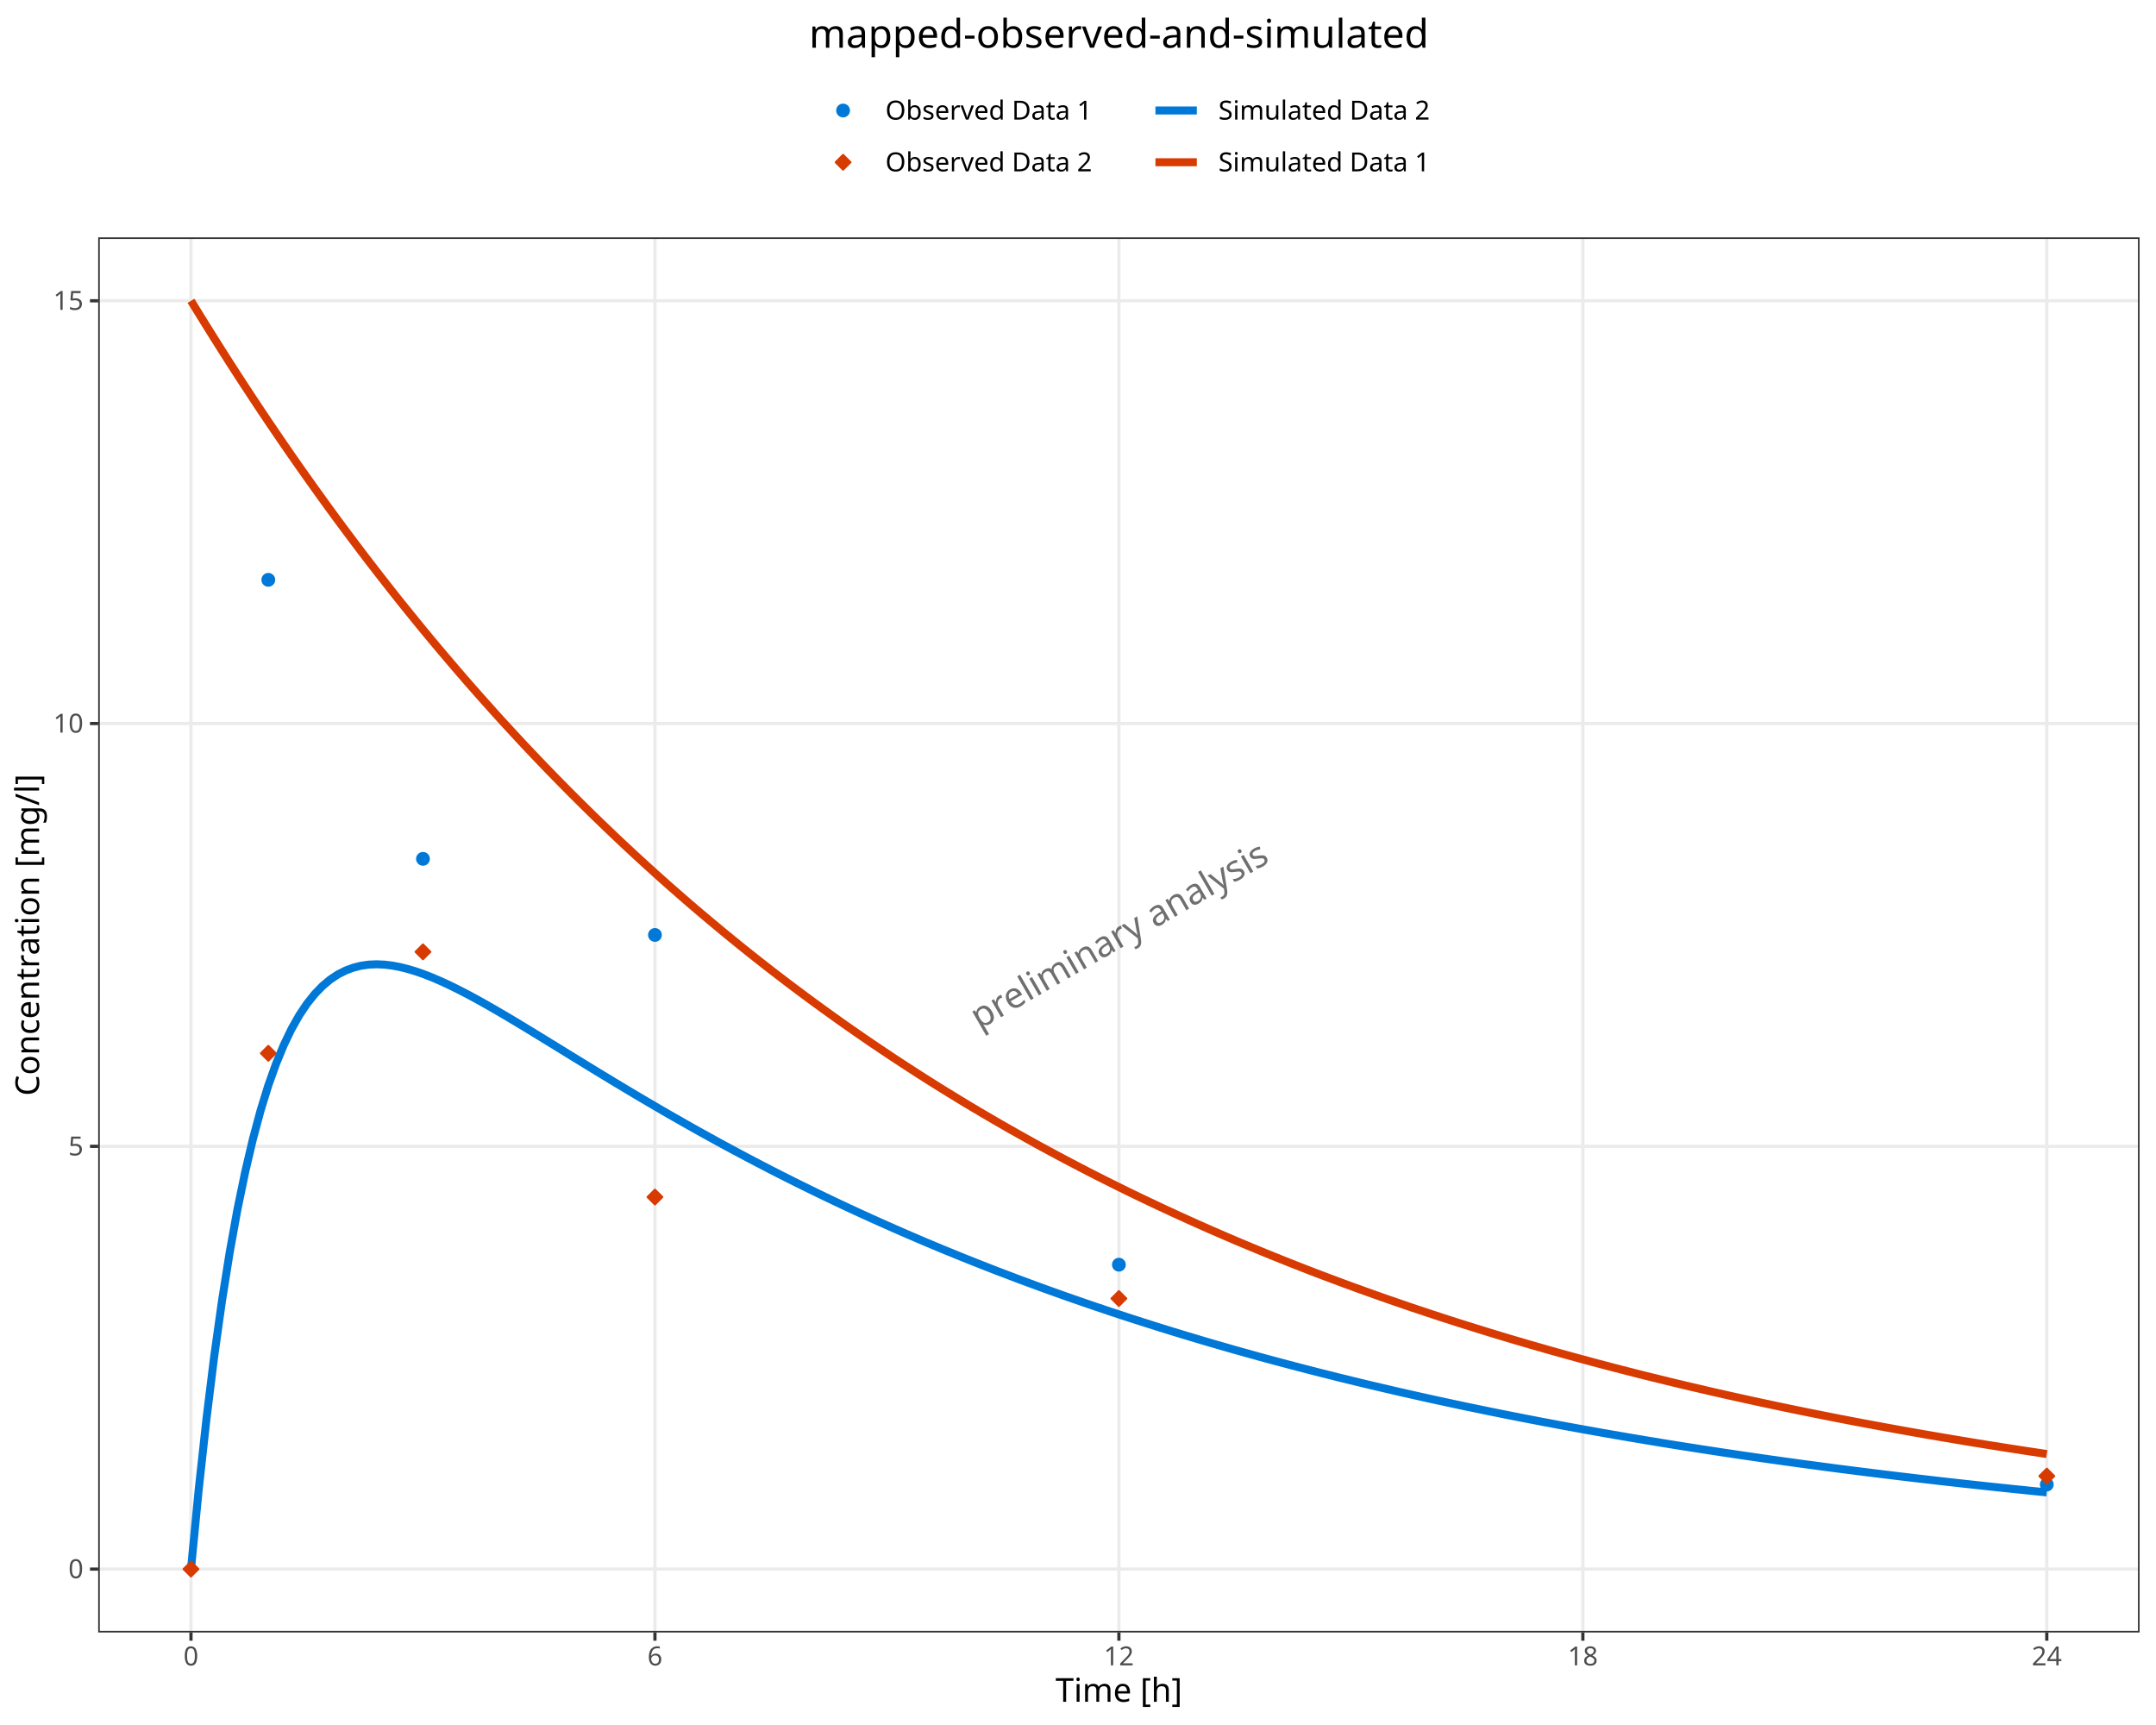
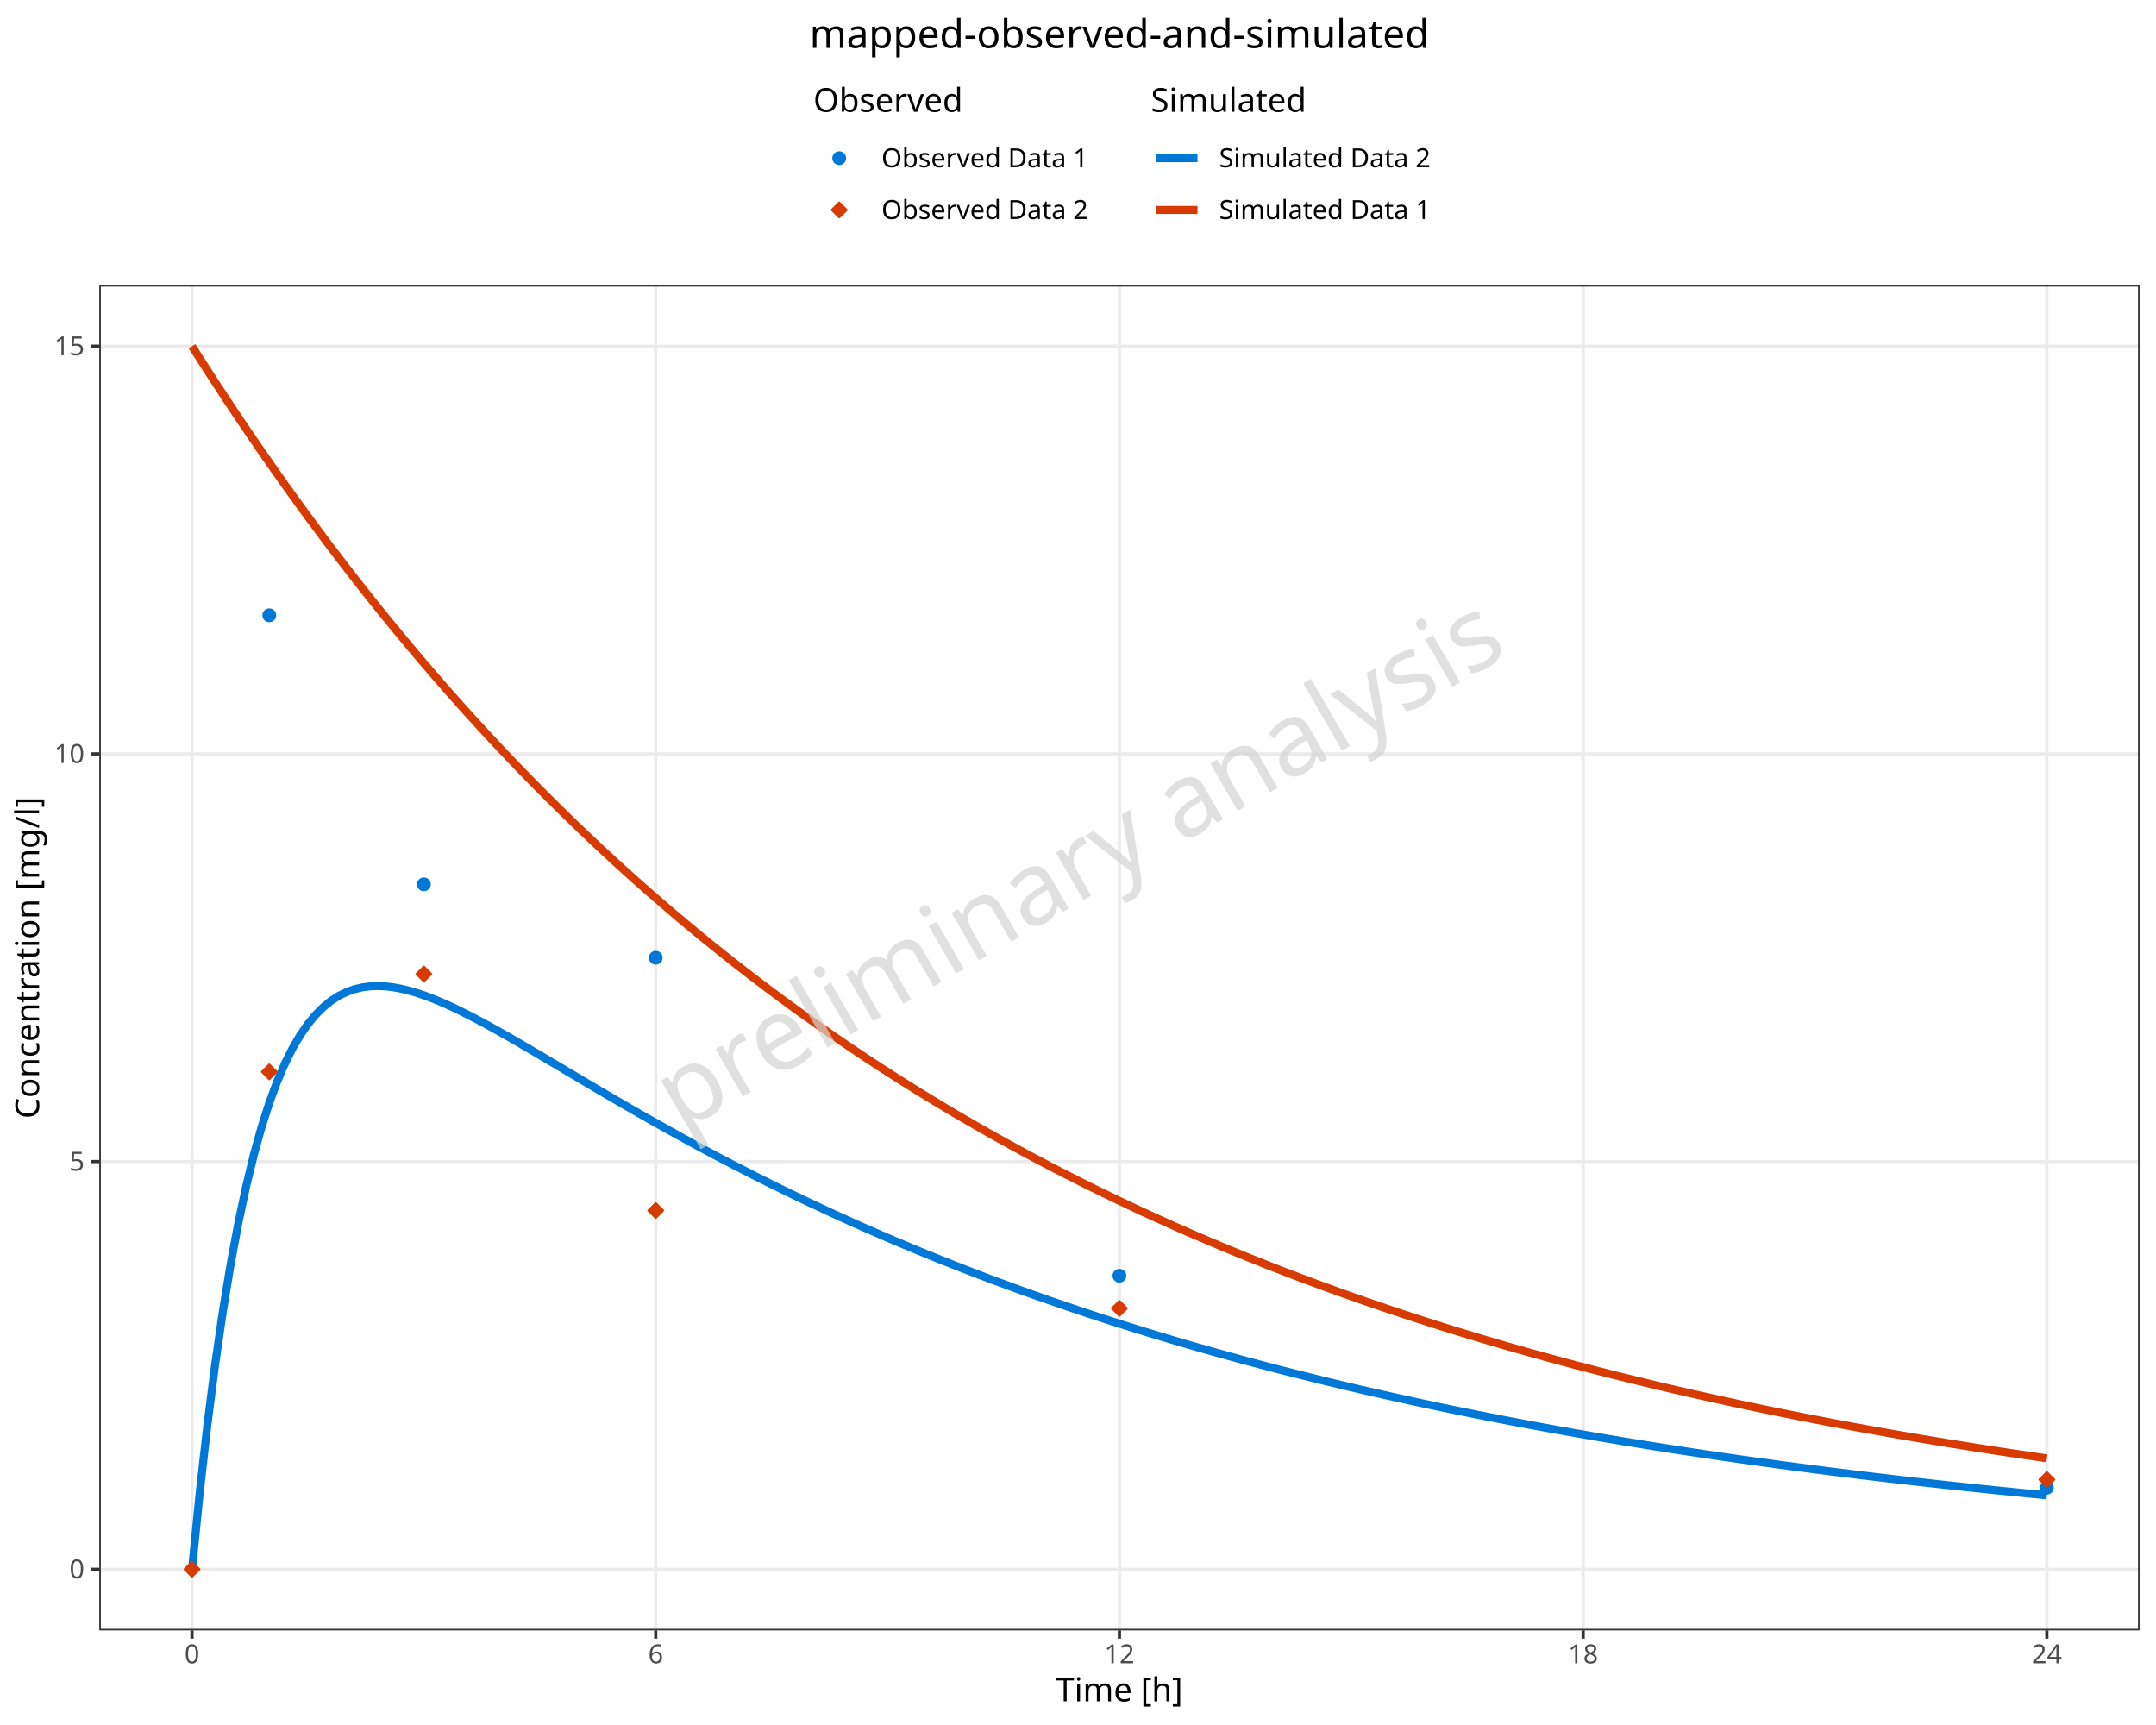
<svg xmlns="http://www.w3.org/2000/svg" class="svglite" data-engine-version="2.0" width="720.00pt" height="576.00pt" viewBox="0 0 720.00 576.00">
  <defs>
    <style type="text/css">
    .svglite line, .svglite polyline, .svglite polygon, .svglite path, .svglite rect, .svglite circle {
      fill: none;
      stroke: #000000;
      stroke-linecap: round;
      stroke-linejoin: round;
      stroke-miterlimit: 10.00;
    }
  </style>
  </defs>
  <rect width="100%" height="100%" style="stroke: none; fill: #FFFFFF;" />
  <defs>
    <clipPath id="cpMC4wMHw3MjAuMDB8MC4wMHw1NzYuMDA=">
      <rect x="0.00" y="0.00" width="720.00" height="576.00" />
    </clipPath>
  </defs>
  <g clip-path="url(#cpMC4wMHw3MjAuMDB8MC4wMHw1NzYuMDA=)">
-     <rect x="0.00" y="0.00" width="720.00" height="576.00" style="stroke-width: 1.07; stroke: #FFFFFF; fill: #FFFFFF;" />
+     <rect x="0" y="0.00" width="720.00" height="576.00" style="stroke-width: 1.07; stroke: #FFFFFF; fill: #FFFFFF;" />
  </g>
  <defs>
-     <clipPath id="cpMzIuNzl8NzE0LjUyfDc5LjI2fDU0NS4xMQ==">
-       <rect x="32.79" y="79.26" width="681.73" height="465.85" />
+     <clipPath id="cpMzMuMTV8NzE0LjUyfDk1LjE4fDU0NC40Mg==">
+       <rect x="33.15" y="95.18" width="681.37" height="449.24" />
    </clipPath>
  </defs>
-   <g clip-path="url(#cpMzIuNzl8NzE0LjUyfDc5LjI2fDU0NS4xMQ==)">
-     <rect x="32.79" y="79.26" width="681.73" height="465.85" style="stroke-width: 1.07; stroke: none; fill: #FFFFFF;" />
-     <polyline points="32.79,523.94 714.52,523.94 " style="stroke-width: 1.07; stroke: #EBEBEB; stroke-linecap: butt;" />
-     <polyline points="32.79,382.77 714.52,382.77 " style="stroke-width: 1.07; stroke: #EBEBEB; stroke-linecap: butt;" />
-     <polyline points="32.79,241.60 714.52,241.60 " style="stroke-width: 1.07; stroke: #EBEBEB; stroke-linecap: butt;" />
-     <polyline points="32.79,100.44 714.52,100.44 " style="stroke-width: 1.07; stroke: #EBEBEB; stroke-linecap: butt;" />
-     <polyline points="63.78,545.11 63.78,79.26 " style="stroke-width: 1.07; stroke: #EBEBEB; stroke-linecap: butt;" />
-     <polyline points="218.72,545.11 218.72,79.26 " style="stroke-width: 1.07; stroke: #EBEBEB; stroke-linecap: butt;" />
-     <polyline points="373.66,545.11 373.66,79.26 " style="stroke-width: 1.07; stroke: #EBEBEB; stroke-linecap: butt;" />
-     <polyline points="528.60,545.11 528.60,79.26 " style="stroke-width: 1.07; stroke: #EBEBEB; stroke-linecap: butt;" />
-     <polyline points="683.53,545.11 683.53,79.26 " style="stroke-width: 1.07; stroke: #EBEBEB; stroke-linecap: butt;" />
-     <text transform="translate(375.72,315.76) rotate(-30)" text-anchor="middle" style="font-size: 12.00px; fill: #333333; fill-opacity: 0.70; font-family: sans;" textLength="105.39px" lengthAdjust="spacingAndGlyphs">preliminary analysis</text>
-     <polyline points="63.78,523.94 66.36,497.34 68.95,473.77 71.53,452.92 74.11,434.51 76.69,418.27 79.27,403.97 81.86,391.42 84.44,380.42 87.02,370.81 89.60,362.45 92.19,355.20 94.77,348.95 97.35,343.59 99.93,339.02 102.52,335.15 105.10,331.92 107.68,329.26 110.26,327.09 112.84,325.38 115.43,324.07 118.01,323.11 120.59,322.46 123.17,322.10 125.76,321.99 128.34,322.10 130.92,322.41 133.50,322.89 136.09,323.53 138.67,324.30 141.25,325.19 143.83,326.19 146.41,327.28 149.00,328.45 151.58,329.69 154.16,330.99 156.74,332.34 159.33,333.74 161.91,335.18 164.49,336.65 167.07,338.15 169.66,339.67 172.24,341.21 174.82,342.77 177.40,344.34 179.98,345.91 182.57,347.50 185.15,349.08 187.73,350.67 190.31,352.26 192.90,353.85 195.48,355.43 198.06,357.01 200.64,358.58 203.23,360.15 205.81,361.71 208.39,363.26 210.97,364.80 213.55,366.34 216.14,367.86 218.72,369.37 221.30,370.88 223.88,372.37 226.47,373.84 229.05,375.31 231.63,376.77 234.21,378.21 236.80,379.64 239.38,381.06 241.96,382.47 244.54,383.86 247.12,385.24 249.71,386.61 252.29,387.97 254.87,389.31 257.45,390.65 260.04,391.97 262.62,393.27 265.20,394.57 267.78,395.85 270.37,397.12 272.95,398.38 275.53,399.62 278.11,400.86 280.69,402.08 283.28,403.29 285.86,404.49 288.44,405.67 291.02,406.85 293.61,408.01 296.19,409.16 298.77,410.30 301.35,411.43 303.94,412.55 306.52,413.66 309.10,414.76 311.68,415.84 314.26,416.92 316.85,417.98 319.43,419.03 322.01,420.08 324.59,421.11 327.18,422.13 329.76,423.15 332.34,424.15 334.92,425.14 337.50,426.12 340.09,427.10 342.67,428.06 345.25,429.01 347.83,429.96 350.42,430.89 353.00,431.82 355.58,432.74 358.16,433.64 360.75,434.54 363.33,435.43 365.91,436.31 368.49,437.18 371.07,438.05 373.66,438.90 376.24,439.75 378.82,440.58 381.40,441.41 383.99,442.23 386.57,443.05 389.15,443.85 391.73,444.65 394.32,445.44 396.90,446.22 399.48,446.99 402.06,447.76 404.64,448.52 407.23,449.27 409.81,450.01 412.39,450.75 414.97,451.47 417.56,452.19 420.14,452.91 422.72,453.62 425.30,454.31 427.89,455.01 430.47,455.69 433.05,456.37 435.63,457.04 438.21,457.71 440.80,458.37 443.38,459.02 445.96,459.67 448.54,460.31 451.13,460.94 453.71,461.57 456.29,462.19 458.87,462.80 461.46,463.41 464.04,464.01 466.62,464.61 469.20,465.20 471.78,465.78 474.37,466.36 476.95,466.94 479.53,467.50 482.11,468.06 484.70,468.62 487.28,469.17 489.86,469.72 492.44,470.25 495.03,470.79 497.61,471.32 500.19,471.84 502.77,472.36 505.35,472.87 507.94,473.38 510.52,473.88 513.10,474.38 515.68,474.88 518.27,475.36 520.85,475.85 523.43,476.33 526.01,476.80 528.60,477.27 531.18,477.73 533.76,478.19 536.34,478.65 538.92,479.10 541.51,479.54 544.09,479.99 546.67,480.42 549.25,480.86 551.84,481.28 554.42,481.71 557.00,482.13 559.58,482.55 562.16,482.96 564.75,483.36 567.33,483.77 569.91,484.17 572.49,484.56 575.08,484.96 577.66,485.34 580.24,485.73 582.82,486.11 585.41,486.48 587.99,486.86 590.57,487.23 593.15,487.59 595.73,487.95 598.32,488.31 600.90,488.67 603.48,489.02 606.06,489.36 608.65,489.71 611.23,490.05 613.81,490.39 616.39,490.72 618.98,491.05 621.56,491.38 624.14,491.70 626.72,492.02 629.30,492.34 631.89,492.65 634.47,492.97 637.05,493.27 639.63,493.58 642.22,493.88 644.80,494.18 647.38,494.48 649.96,494.77 652.55,495.06 655.13,495.35 657.71,495.63 660.29,495.91 662.87,496.19 665.46,496.47 668.04,496.74 670.62,497.01 673.20,497.28 675.79,497.54 678.37,497.81 680.95,498.07 683.53,498.32 " style="stroke-width: 2.67; stroke: #0078D7; stroke-linecap: butt;" />
-     <polyline points="63.78,100.44 66.36,104.65 68.95,108.82 71.53,112.95 74.11,117.04 76.69,121.09 79.27,125.10 81.86,129.07 84.44,133.00 87.02,136.89 89.60,140.74 92.19,144.55 94.77,148.33 97.35,152.06 99.93,155.76 102.52,159.43 105.10,163.05 107.68,166.64 110.26,170.20 112.84,173.72 115.43,177.20 118.01,180.65 120.59,184.07 123.17,187.45 125.76,190.80 128.34,194.11 130.92,197.40 133.50,200.65 136.09,203.86 138.67,207.05 141.25,210.20 143.83,213.32 146.41,216.41 149.00,219.47 151.58,222.50 154.16,225.50 156.74,228.47 159.33,231.41 161.91,234.32 164.49,237.20 167.07,240.06 169.66,242.88 172.24,245.68 174.82,248.45 177.40,251.19 179.98,253.90 182.57,256.59 185.15,259.25 187.73,261.88 190.31,264.49 192.90,267.07 195.48,269.63 198.06,272.16 200.64,274.66 203.23,277.14 205.81,279.60 208.39,282.03 210.97,284.44 213.55,286.82 216.14,289.18 218.72,291.52 221.30,293.83 223.88,296.12 226.47,298.38 229.05,300.63 231.63,302.85 234.21,305.05 236.80,307.23 239.38,309.38 241.96,311.52 244.54,313.63 247.12,315.73 249.71,317.80 252.29,319.85 254.87,321.88 257.45,323.89 260.04,325.88 262.62,327.85 265.20,329.80 267.78,331.73 270.37,333.65 272.95,335.54 275.53,337.41 278.11,339.27 280.69,341.11 283.28,342.93 285.86,344.73 288.44,346.51 291.02,348.28 293.61,350.02 296.19,351.75 298.77,353.47 301.35,355.16 303.94,356.84 306.52,358.51 309.10,360.15 311.68,361.78 314.26,363.40 316.85,364.99 319.43,366.57 322.01,368.14 324.59,369.69 327.18,371.23 329.76,372.74 332.34,374.25 334.92,375.74 337.50,377.21 340.09,378.67 342.67,380.12 345.25,381.55 347.83,382.97 350.42,384.37 353.00,385.76 355.58,387.13 358.16,388.49 360.75,389.84 363.33,391.18 365.91,392.50 368.49,393.80 371.07,395.10 373.66,396.38 376.24,397.65 378.82,398.91 381.40,400.15 383.99,401.38 386.57,402.60 389.15,403.81 391.73,405.00 394.32,406.19 396.90,407.36 399.48,408.52 402.06,409.67 404.64,410.81 407.23,411.93 409.81,413.05 412.39,414.15 414.97,415.24 417.56,416.32 420.14,417.39 422.72,418.45 425.30,419.50 427.89,420.54 430.47,421.57 433.05,422.59 435.63,423.60 438.21,424.60 440.80,425.59 443.38,426.56 445.96,427.53 448.54,428.49 451.13,429.44 453.71,430.38 456.29,431.31 458.87,432.23 461.46,433.15 464.04,434.05 466.62,434.94 469.20,435.83 471.78,436.71 474.37,437.57 476.95,438.43 479.53,439.28 482.11,440.13 484.70,440.96 487.28,441.79 489.86,442.60 492.44,443.41 495.03,444.21 497.61,445.01 500.19,445.79 502.77,446.57 505.35,447.34 507.94,448.10 510.52,448.86 513.10,449.60 515.68,450.34 518.27,451.08 520.85,451.80 523.43,452.52 526.01,453.23 528.60,453.93 531.18,454.63 533.76,455.32 536.34,456.00 538.92,456.68 541.51,457.35 544.09,458.01 546.67,458.67 549.25,459.32 551.84,459.96 554.42,460.59 557.00,461.23 559.58,461.85 562.16,462.47 564.75,463.08 567.33,463.68 569.91,464.28 572.49,464.88 575.08,465.46 577.66,466.05 580.24,466.62 582.82,467.19 585.41,467.76 587.99,468.32 590.57,468.87 593.15,469.42 595.73,469.96 598.32,470.50 600.90,471.03 603.48,471.56 606.06,472.08 608.65,472.59 611.23,473.10 613.81,473.61 616.39,474.11 618.98,474.61 621.56,475.10 624.14,475.58 626.72,476.06 629.30,476.54 631.89,477.01 634.47,477.48 637.05,477.94 639.63,478.40 642.22,478.85 644.80,479.30 647.38,479.74 649.96,480.18 652.55,480.62 655.13,481.05 657.71,481.48 660.29,481.90 662.87,482.32 665.46,482.73 668.04,483.14 670.62,483.55 673.20,483.95 675.79,484.35 678.37,484.74 680.95,485.13 683.53,485.52 " style="stroke-width: 2.67; stroke: #D83B01; stroke-linecap: butt;" />
-     <circle cx="89.60" cy="193.61" r="1.95" style="stroke-width: 0.71; stroke: #0078D7; fill: #0078D7;" />
-     <circle cx="141.25" cy="286.78" r="1.95" style="stroke-width: 0.71; stroke: #0078D7; fill: #0078D7;" />
-     <circle cx="218.72" cy="312.19" r="1.95" style="stroke-width: 0.71; stroke: #0078D7; fill: #0078D7;" />
-     <circle cx="373.66" cy="422.30" r="1.95" style="stroke-width: 0.71; stroke: #0078D7; fill: #0078D7;" />
-     <circle cx="683.53" cy="495.70" r="1.95" style="stroke-width: 0.71; stroke: #0078D7; fill: #0078D7;" />
-     <polygon points="63.78,526.39 66.23,523.94 63.78,521.49 61.33,523.94 " style="stroke-width: 0.71; stroke: #D83B01; fill: #D83B01;" />
-     <polygon points="89.60,354.16 92.05,351.71 89.60,349.26 87.15,351.71 " style="stroke-width: 0.71; stroke: #D83B01; fill: #D83B01;" />
-     <polygon points="141.25,320.28 143.70,317.83 141.25,315.38 138.80,317.83 " style="stroke-width: 0.71; stroke: #D83B01; fill: #D83B01;" />
-     <polygon points="218.72,402.16 221.17,399.71 218.72,397.26 216.27,399.71 " style="stroke-width: 0.71; stroke: #D83B01; fill: #D83B01;" />
-     <polygon points="373.66,436.04 376.11,433.59 373.66,431.14 371.21,433.59 " style="stroke-width: 0.71; stroke: #D83B01; fill: #D83B01;" />
-     <polygon points="683.53,495.33 685.98,492.88 683.53,490.43 681.08,492.88 " style="stroke-width: 0.71; stroke: #D83B01; fill: #D83B01;" />
-     <rect x="32.79" y="79.26" width="681.73" height="465.85" style="stroke-width: 1.07; stroke: #333333;" />
+   <g clip-path="url(#cpMzMuMTV8NzE0LjUyfDk1LjE4fDU0NC40Mg==)">
+     <rect x="33.15" y="95.18" width="681.37" height="449.24" style="stroke-width: 1.07; stroke: none; fill: #FFFFFF;" />
+     <polyline points="33.15,524.00 714.52,524.00 " style="stroke-width: 1.07; stroke: #EBEBEB; stroke-linecap: butt;" />
+     <polyline points="33.15,387.86 714.52,387.86 " style="stroke-width: 1.07; stroke: #EBEBEB; stroke-linecap: butt;" />
+     <polyline points="33.15,251.73 714.52,251.73 " style="stroke-width: 1.07; stroke: #EBEBEB; stroke-linecap: butt;" />
+     <polyline points="33.15,115.60 714.52,115.60 " style="stroke-width: 1.07; stroke: #EBEBEB; stroke-linecap: butt;" />
+     <polyline points="64.12,544.42 64.12,95.18 " style="stroke-width: 1.07; stroke: #EBEBEB; stroke-linecap: butt;" />
+     <polyline points="218.98,544.42 218.98,95.18 " style="stroke-width: 1.07; stroke: #EBEBEB; stroke-linecap: butt;" />
+     <polyline points="373.83,544.42 373.83,95.18 " style="stroke-width: 1.07; stroke: #EBEBEB; stroke-linecap: butt;" />
+     <polyline points="528.69,544.42 528.69,95.18 " style="stroke-width: 1.07; stroke: #EBEBEB; stroke-linecap: butt;" />
+     <polyline points="683.55,544.42 683.55,95.18 " style="stroke-width: 1.07; stroke: #EBEBEB; stroke-linecap: butt;" />
+     <polyline points="64.12,524.00 66.70,498.35 69.28,475.62 71.86,455.52 74.44,437.76 77.03,422.09 79.61,408.31 82.19,396.20 84.77,385.60 87.35,376.33 89.93,368.27 92.51,361.28 95.09,355.25 97.67,350.08 100.25,345.67 102.83,341.94 105.42,338.83 108.00,336.26 110.58,334.17 113.16,332.52 115.74,331.25 118.32,330.33 120.90,329.71 123.48,329.36 126.06,329.25 128.64,329.36 131.23,329.66 133.81,330.12 136.39,330.74 138.97,331.48 141.55,332.34 144.13,333.30 146.71,334.35 149.29,335.48 151.87,336.67 154.45,337.93 157.03,339.23 159.62,340.58 162.20,341.97 164.78,343.39 167.36,344.83 169.94,346.30 172.52,347.79 175.10,349.29 177.68,350.80 180.26,352.32 182.84,353.85 185.43,355.38 188.01,356.91 190.59,358.44 193.17,359.97 195.75,361.50 198.33,363.02 200.91,364.54 203.49,366.05 206.07,367.56 208.65,369.05 211.23,370.54 213.82,372.02 216.40,373.49 218.98,374.94 221.56,376.39 224.14,377.83 226.72,379.26 229.30,380.67 231.88,382.08 234.46,383.47 237.04,384.85 239.63,386.22 242.21,387.57 244.79,388.92 247.37,390.25 249.95,391.57 252.53,392.88 255.11,394.17 257.69,395.46 260.27,396.73 262.85,397.99 265.43,399.24 268.02,400.48 270.60,401.70 273.18,402.91 275.76,404.12 278.34,405.31 280.92,406.48 283.50,407.65 286.08,408.81 288.66,409.95 291.24,411.08 293.83,412.20 296.41,413.32 298.99,414.42 301.57,415.50 304.15,416.58 306.73,417.65 309.31,418.71 311.89,419.76 314.47,420.79 317.05,421.82 319.63,422.83 322.22,423.84 324.80,424.84 327.38,425.82 329.96,426.80 332.54,427.77 335.12,428.72 337.70,429.67 340.28,430.61 342.86,431.54 345.44,432.46 348.03,433.37 350.61,434.27 353.19,435.16 355.77,436.05 358.35,436.92 360.93,437.79 363.51,438.65 366.09,439.50 368.67,440.34 371.25,441.17 373.83,441.99 376.42,442.81 379.00,443.62 381.58,444.42 384.16,445.21 386.74,445.99 389.32,446.77 391.90,447.54 394.48,448.30 397.06,449.05 399.64,449.80 402.23,450.53 404.81,451.27 407.39,451.99 409.97,452.71 412.55,453.41 415.13,454.12 417.71,454.81 420.29,455.50 422.87,456.18 425.45,456.86 428.03,457.53 430.62,458.19 433.20,458.84 435.78,459.49 438.36,460.13 440.94,460.77 443.52,461.40 446.10,462.02 448.68,462.64 451.26,463.25 453.84,463.85 456.43,464.45 459.01,465.04 461.59,465.63 464.17,466.21 466.75,466.78 469.33,467.35 471.91,467.92 474.49,468.48 477.07,469.03 479.65,469.57 482.23,470.12 484.82,470.65 487.40,471.18 489.98,471.71 492.56,472.23 495.14,472.74 497.72,473.25 500.30,473.76 502.88,474.26 505.46,474.75 508.04,475.24 510.63,475.73 513.21,476.21 515.79,476.68 518.37,477.16 520.95,477.62 523.53,478.08 526.11,478.54 528.69,478.99 531.27,479.44 533.85,479.88 536.43,480.32 539.02,480.76 541.60,481.19 544.18,481.61 546.76,482.03 549.34,482.45 551.92,482.87 554.50,483.27 557.08,483.68 559.66,484.08 562.24,484.48 564.83,484.87 567.41,485.26 569.99,485.65 572.57,486.03 575.15,486.41 577.73,486.78 580.31,487.15 582.89,487.52 585.47,487.88 588.05,488.24 590.63,488.59 593.22,488.95 595.80,489.30 598.38,489.64 600.96,489.98 603.54,490.32 606.12,490.66 608.70,490.99 611.28,491.32 613.86,491.64 616.44,491.96 619.03,492.28 621.61,492.60 624.19,492.91 626.77,493.22 629.35,493.53 631.93,493.83 634.51,494.13 637.09,494.43 639.67,494.72 642.25,495.01 644.83,495.30 647.42,495.59 650.00,495.87 652.58,496.15 655.16,496.43 657.74,496.70 660.32,496.97 662.90,497.24 665.48,497.51 668.06,497.77 670.64,498.03 673.23,498.29 675.81,498.55 678.39,498.80 680.97,499.05 683.55,499.30 " style="stroke-width: 2.67; stroke: #0078D7; stroke-linecap: butt;" />
+     <polyline points="64.12,115.60 66.70,119.66 69.28,123.69 71.86,127.67 74.44,131.61 77.03,135.52 79.61,139.38 82.19,143.21 84.77,147.00 87.35,150.75 89.93,154.46 92.51,158.14 95.09,161.78 97.67,165.38 100.25,168.95 102.83,172.49 105.42,175.98 108.00,179.45 110.58,182.87 113.16,186.27 115.74,189.63 118.32,192.96 120.90,196.25 123.48,199.51 126.06,202.74 128.64,205.94 131.23,209.10 133.81,212.23 136.39,215.34 138.97,218.41 141.55,221.45 144.13,224.46 146.71,227.44 149.29,230.39 151.87,233.31 154.45,236.20 157.03,239.07 159.62,241.90 162.20,244.71 164.78,247.49 167.36,250.24 169.94,252.96 172.52,255.66 175.10,258.33 177.68,260.97 180.26,263.59 182.84,266.18 185.43,268.75 188.01,271.29 190.59,273.80 193.17,276.29 195.75,278.76 198.33,281.20 200.91,283.61 203.49,286.00 206.07,288.37 208.65,290.72 211.23,293.04 213.82,295.34 216.40,297.61 218.98,299.86 221.56,302.09 224.14,304.30 226.72,306.49 229.30,308.65 231.88,310.79 234.46,312.92 237.04,315.02 239.63,317.10 242.21,319.15 244.79,321.19 247.37,323.21 249.95,325.21 252.53,327.19 255.11,329.14 257.69,331.08 260.27,333.00 262.85,334.90 265.43,336.78 268.02,338.65 270.60,340.49 273.18,342.32 275.76,344.13 278.34,345.92 280.92,347.69 283.50,349.44 286.08,351.18 288.66,352.90 291.24,354.60 293.83,356.29 296.41,357.95 298.99,359.61 301.57,361.24 304.15,362.86 306.73,364.47 309.31,366.05 311.89,367.62 314.47,369.18 317.05,370.72 319.63,372.25 322.22,373.76 324.80,375.25 327.38,376.73 329.96,378.20 332.54,379.65 335.12,381.08 337.70,382.51 340.28,383.91 342.86,385.31 345.44,386.69 348.03,388.05 350.61,389.41 353.19,390.74 355.77,392.07 358.35,393.38 360.93,394.68 363.51,395.97 366.09,397.24 368.67,398.50 371.25,399.75 373.83,400.99 376.42,402.21 379.00,403.43 381.58,404.63 384.16,405.81 386.74,406.99 389.32,408.15 391.90,409.31 394.48,410.45 397.06,411.58 399.64,412.70 402.23,413.80 404.81,414.90 407.39,415.98 409.97,417.06 412.55,418.12 415.13,419.18 417.71,420.22 420.29,421.25 422.87,422.28 425.45,423.29 428.03,424.29 430.62,425.28 433.20,426.26 435.78,427.24 438.36,428.20 440.94,429.15 443.52,430.10 446.10,431.03 448.68,431.96 451.26,432.87 453.84,433.78 456.43,434.68 459.01,435.56 461.59,436.44 464.17,437.32 466.75,438.18 469.33,439.03 471.91,439.88 474.49,440.71 477.07,441.54 479.65,442.36 482.23,443.18 484.82,443.98 487.40,444.78 489.98,445.56 492.56,446.34 495.14,447.12 497.72,447.88 500.30,448.64 502.88,449.39 505.46,450.13 508.04,450.87 510.63,451.59 513.21,452.31 515.79,453.03 518.37,453.73 520.95,454.43 523.53,455.13 526.11,455.81 528.69,456.49 531.27,457.16 533.85,457.83 536.43,458.48 539.02,459.14 541.60,459.78 544.18,460.42 546.76,461.05 549.34,461.68 551.92,462.30 554.50,462.91 557.08,463.52 559.66,464.12 562.24,464.72 564.83,465.31 567.41,465.89 569.99,466.47 572.57,467.04 575.15,467.61 577.73,468.17 580.31,468.73 582.89,469.28 585.47,469.82 588.05,470.36 590.63,470.89 593.22,471.42 595.80,471.95 598.38,472.46 600.96,472.98 603.54,473.48 606.12,473.99 608.70,474.48 611.28,474.98 613.86,475.46 616.44,475.95 619.03,476.43 621.61,476.90 624.19,477.37 626.77,477.83 629.35,478.29 631.93,478.75 634.51,479.20 637.09,479.64 639.67,480.08 642.25,480.52 644.83,480.95 647.42,481.38 650.00,481.80 652.58,482.22 655.16,482.64 657.74,483.05 660.32,483.46 662.90,483.86 665.48,484.26 668.06,484.66 670.64,485.05 673.23,485.44 675.81,485.82 678.39,486.20 680.97,486.58 683.55,486.95 " style="stroke-width: 2.67; stroke: #D83B01; stroke-linecap: butt;" />
+     <circle cx="89.93" cy="205.45" r="1.95" style="stroke-width: 0.71; stroke: #0078D7; fill: #0078D7;" />
+     <circle cx="141.55" cy="295.29" r="1.95" style="stroke-width: 0.71; stroke: #0078D7; fill: #0078D7;" />
+     <circle cx="218.98" cy="319.80" r="1.95" style="stroke-width: 0.71; stroke: #0078D7; fill: #0078D7;" />
+     <circle cx="373.83" cy="425.98" r="1.95" style="stroke-width: 0.71; stroke: #0078D7; fill: #0078D7;" />
+     <circle cx="683.55" cy="496.77" r="1.95" style="stroke-width: 0.71; stroke: #0078D7; fill: #0078D7;" />
+     <polygon points="64.12,526.45 66.57,524.00 64.12,521.55 61.67,524.00 " style="stroke-width: 0.71; stroke: #D83B01; fill: #D83B01;" />
+     <polygon points="89.93,360.36 92.38,357.91 89.93,355.47 87.48,357.91 " style="stroke-width: 0.71; stroke: #D83B01; fill: #D83B01;" />
+     <polygon points="141.55,327.69 144.00,325.24 141.55,322.79 139.10,325.24 " style="stroke-width: 0.71; stroke: #D83B01; fill: #D83B01;" />
+     <polygon points="218.98,406.65 221.43,404.20 218.98,401.75 216.53,404.20 " style="stroke-width: 0.71; stroke: #D83B01; fill: #D83B01;" />
+     <polygon points="373.83,439.32 376.28,436.87 373.83,434.42 371.38,436.87 " style="stroke-width: 0.71; stroke: #D83B01; fill: #D83B01;" />
+     <polygon points="683.55,496.50 686.00,494.05 683.55,491.60 681.10,494.05 " style="stroke-width: 0.71; stroke: #D83B01; fill: #D83B01;" />
+     <rect x="33.15" y="95.18" width="681.37" height="449.24" style="stroke-width: 1.07; stroke: #333333;" />
  </g>
  <g clip-path="url(#cpMC4wMHw3MjAuMDB8MC4wMHw1NzYuMDA=)">
-     <text x="27.86" y="526.97" text-anchor="end" style="font-size: 8.80px; fill: #4D4D4D; font-family: sans;" textLength="4.89px" lengthAdjust="spacingAndGlyphs">0</text>
-     <text x="27.86" y="385.80" text-anchor="end" style="font-size: 8.80px; fill: #4D4D4D; font-family: sans;" textLength="4.89px" lengthAdjust="spacingAndGlyphs">5</text>
-     <text x="27.86" y="244.63" text-anchor="end" style="font-size: 8.80px; fill: #4D4D4D; font-family: sans;" textLength="9.79px" lengthAdjust="spacingAndGlyphs">10</text>
-     <text x="27.86" y="103.46" text-anchor="end" style="font-size: 8.80px; fill: #4D4D4D; font-family: sans;" textLength="9.79px" lengthAdjust="spacingAndGlyphs">15</text>
-     <polyline points="30.05,523.94 32.79,523.94 " style="stroke-width: 1.07; stroke: #333333; stroke-linecap: butt;" />
-     <polyline points="30.05,382.77 32.79,382.77 " style="stroke-width: 1.07; stroke: #333333; stroke-linecap: butt;" />
-     <polyline points="30.05,241.60 32.79,241.60 " style="stroke-width: 1.07; stroke: #333333; stroke-linecap: butt;" />
-     <polyline points="30.05,100.44 32.79,100.44 " style="stroke-width: 1.07; stroke: #333333; stroke-linecap: butt;" />
-     <polyline points="63.78,547.85 63.78,545.11 " style="stroke-width: 1.07; stroke: #333333; stroke-linecap: butt;" />
-     <polyline points="218.72,547.85 218.72,545.11 " style="stroke-width: 1.07; stroke: #333333; stroke-linecap: butt;" />
-     <polyline points="373.66,547.85 373.66,545.11 " style="stroke-width: 1.07; stroke: #333333; stroke-linecap: butt;" />
-     <polyline points="528.60,547.85 528.60,545.11 " style="stroke-width: 1.07; stroke: #333333; stroke-linecap: butt;" />
-     <polyline points="683.53,547.85 683.53,545.11 " style="stroke-width: 1.07; stroke: #333333; stroke-linecap: butt;" />
-     <text x="63.78" y="556.10" text-anchor="middle" style="font-size: 8.80px; fill: #4D4D4D; font-family: sans;" textLength="4.89px" lengthAdjust="spacingAndGlyphs">0</text>
-     <text x="218.72" y="556.10" text-anchor="middle" style="font-size: 8.80px; fill: #4D4D4D; font-family: sans;" textLength="4.89px" lengthAdjust="spacingAndGlyphs">6</text>
-     <text x="373.66" y="556.10" text-anchor="middle" style="font-size: 8.80px; fill: #4D4D4D; font-family: sans;" textLength="9.79px" lengthAdjust="spacingAndGlyphs">12</text>
-     <text x="528.60" y="556.10" text-anchor="middle" style="font-size: 8.80px; fill: #4D4D4D; font-family: sans;" textLength="9.79px" lengthAdjust="spacingAndGlyphs">18</text>
-     <text x="683.53" y="556.10" text-anchor="middle" style="font-size: 8.80px; fill: #4D4D4D; font-family: sans;" textLength="9.79px" lengthAdjust="spacingAndGlyphs">24</text>
-     <text x="373.66" y="568.24" text-anchor="middle" style="font-size: 11.00px; font-family: sans;" textLength="39.73px" lengthAdjust="spacingAndGlyphs">Time [h]</text>
-     <text transform="translate(13.05,312.19) rotate(-90)" text-anchor="middle" style="font-size: 11.00px; font-family: sans;" textLength="98.45px" lengthAdjust="spacingAndGlyphs">Concentration [mg/l]</text>
-     <rect x="267.43" y="22.78" width="100.26" height="45.52" style="stroke-width: 1.07; stroke: none; fill: #FFFFFF;" />
-     <rect x="272.91" y="28.26" width="17.28" height="17.28" style="stroke-width: 1.07; stroke: none; fill: #FFFFFF;" />
-     <circle cx="281.55" cy="36.90" r="1.95" style="stroke-width: 0.71; stroke: #0078D7; fill: #0078D7;" />
-     <rect x="272.91" y="45.54" width="17.28" height="17.28" style="stroke-width: 1.07; stroke: none; fill: #FFFFFF;" />
-     <polygon points="281.55,56.63 284.00,54.18 281.55,51.73 279.10,54.18 " style="stroke-width: 0.71; stroke: #D83B01; fill: #D83B01;" />
-     <text x="295.67" y="39.93" style="font-size: 8.80px; font-family: sans;" textLength="66.54px" lengthAdjust="spacingAndGlyphs">Observed Data 1</text>
-     <text x="295.67" y="57.21" style="font-size: 8.80px; font-family: sans;" textLength="66.54px" lengthAdjust="spacingAndGlyphs">Observed Data 2</text>
-     <rect x="378.65" y="22.78" width="101.23" height="45.52" style="stroke-width: 1.07; stroke: none; fill: #FFFFFF;" />
-     <rect x="384.13" y="28.26" width="17.28" height="17.28" style="stroke-width: 1.07; stroke: none; fill: #FFFFFF;" />
-     <line x1="385.86" y1="36.90" x2="399.68" y2="36.90" style="stroke-width: 2.67; stroke: #0078D7; stroke-linecap: butt;" />
-     <rect x="384.13" y="45.54" width="17.28" height="17.28" style="stroke-width: 1.07; stroke: none; fill: #FFFFFF;" />
-     <line x1="385.86" y1="54.18" x2="399.68" y2="54.18" style="stroke-width: 2.67; stroke: #D83B01; stroke-linecap: butt;" />
-     <text x="406.89" y="39.93" style="font-size: 8.80px; font-family: sans;" textLength="67.51px" lengthAdjust="spacingAndGlyphs">Simulated Data 2</text>
-     <text x="406.89" y="57.21" style="font-size: 8.80px; font-family: sans;" textLength="67.51px" lengthAdjust="spacingAndGlyphs">Simulated Data 1</text>
-     <text x="373.66" y="15.93" text-anchor="middle" style="font-size: 13.20px; font-family: sans;" textLength="193.74px" lengthAdjust="spacingAndGlyphs">mapped-observed-and-simulated</text>
+     <text x="28.22" y="527.03" text-anchor="end" style="font-size: 8.80px; fill: #4D4D4D; font-family: sans;" textLength="4.89px" lengthAdjust="spacingAndGlyphs">0</text>
+     <text x="28.22" y="390.89" text-anchor="end" style="font-size: 8.80px; fill: #4D4D4D; font-family: sans;" textLength="4.89px" lengthAdjust="spacingAndGlyphs">5</text>
+     <text x="28.22" y="254.76" text-anchor="end" style="font-size: 8.80px; fill: #4D4D4D; font-family: sans;" textLength="9.79px" lengthAdjust="spacingAndGlyphs">10</text>
+     <text x="28.22" y="118.63" text-anchor="end" style="font-size: 8.80px; fill: #4D4D4D; font-family: sans;" textLength="9.79px" lengthAdjust="spacingAndGlyphs">15</text>
+     <polyline points="30.41,524.00 33.15,524.00 " style="stroke-width: 1.07; stroke: #333333; stroke-linecap: butt;" />
+     <polyline points="30.41,387.86 33.15,387.86 " style="stroke-width: 1.07; stroke: #333333; stroke-linecap: butt;" />
+     <polyline points="30.41,251.73 33.15,251.73 " style="stroke-width: 1.07; stroke: #333333; stroke-linecap: butt;" />
+     <polyline points="30.41,115.60 33.15,115.60 " style="stroke-width: 1.07; stroke: #333333; stroke-linecap: butt;" />
+     <polyline points="64.12,547.16 64.12,544.42 " style="stroke-width: 1.07; stroke: #333333; stroke-linecap: butt;" />
+     <polyline points="218.98,547.16 218.98,544.42 " style="stroke-width: 1.07; stroke: #333333; stroke-linecap: butt;" />
+     <polyline points="373.83,547.16 373.83,544.42 " style="stroke-width: 1.07; stroke: #333333; stroke-linecap: butt;" />
+     <polyline points="528.69,547.16 528.69,544.42 " style="stroke-width: 1.07; stroke: #333333; stroke-linecap: butt;" />
+     <polyline points="683.55,547.16 683.55,544.42 " style="stroke-width: 1.07; stroke: #333333; stroke-linecap: butt;" />
+     <text x="64.12" y="555.40" text-anchor="middle" style="font-size: 8.80px; fill: #4D4D4D; font-family: sans;" textLength="4.89px" lengthAdjust="spacingAndGlyphs">0</text>
+     <text x="218.98" y="555.40" text-anchor="middle" style="font-size: 8.80px; fill: #4D4D4D; font-family: sans;" textLength="4.89px" lengthAdjust="spacingAndGlyphs">6</text>
+     <text x="373.83" y="555.40" text-anchor="middle" style="font-size: 8.80px; fill: #4D4D4D; font-family: sans;" textLength="9.79px" lengthAdjust="spacingAndGlyphs">12</text>
+     <text x="528.69" y="555.40" text-anchor="middle" style="font-size: 8.80px; fill: #4D4D4D; font-family: sans;" textLength="9.79px" lengthAdjust="spacingAndGlyphs">18</text>
+     <text x="683.55" y="555.40" text-anchor="middle" style="font-size: 8.80px; fill: #4D4D4D; font-family: sans;" textLength="9.79px" lengthAdjust="spacingAndGlyphs">24</text>
+     <text x="373.83" y="568.10" text-anchor="middle" style="font-size: 11.00px; font-family: sans;" textLength="39.73px" lengthAdjust="spacingAndGlyphs">Time [h]</text>
+     <text transform="translate(13.05,319.80) rotate(-90)" text-anchor="middle" style="font-size: 11.00px; font-family: sans;" textLength="98.45px" lengthAdjust="spacingAndGlyphs">Concentration [mg/l]</text>
+     <rect x="266.13" y="22.90" width="101.79" height="61.32" style="stroke-width: 1.07; stroke: none; fill: #FFFFFF;" />
+     <text x="271.61" y="37.33" style="font-size: 11.00px; font-family: sans;" textLength="47.70px" lengthAdjust="spacingAndGlyphs">Observed</text>
+     <rect x="271.61" y="44.18" width="17.28" height="17.28" style="stroke-width: 1.07; stroke: none; fill: #FFFFFF;" />
+     <circle cx="280.25" cy="52.82" r="1.95" style="stroke-width: 0.71; stroke: #0078D7; fill: #0078D7;" />
+     <rect x="271.61" y="61.46" width="17.28" height="17.28" style="stroke-width: 1.07; stroke: none; fill: #FFFFFF;" />
+     <polygon points="280.25,72.55 282.70,70.10 280.25,67.65 277.80,70.10 " style="stroke-width: 0.71; stroke: #D83B01; fill: #D83B01;" />
+     <text x="294.37" y="55.85" style="font-size: 8.80px; font-family: sans;" textLength="66.54px" lengthAdjust="spacingAndGlyphs">Observed Data 1</text>
+     <text x="294.37" y="73.13" style="font-size: 8.80px; font-family: sans;" textLength="66.54px" lengthAdjust="spacingAndGlyphs">Observed Data 2</text>
+     <rect x="378.88" y="22.90" width="102.66" height="61.32" style="stroke-width: 1.07; stroke: none; fill: #FFFFFF;" />
+     <text x="384.36" y="37.33" style="font-size: 11.00px; font-family: sans;" textLength="48.92px" lengthAdjust="spacingAndGlyphs">Simulated</text>
+     <rect x="384.36" y="44.18" width="17.28" height="17.28" style="stroke-width: 1.07; stroke: none; fill: #FFFFFF;" />
+     <line x1="386.09" y1="52.82" x2="399.91" y2="52.82" style="stroke-width: 2.67; stroke: #0078D7; stroke-linecap: butt;" />
+     <rect x="384.36" y="61.46" width="17.28" height="17.28" style="stroke-width: 1.07; stroke: none; fill: #FFFFFF;" />
+     <line x1="386.09" y1="70.10" x2="399.91" y2="70.10" style="stroke-width: 2.67; stroke: #D83B01; stroke-linecap: butt;" />
+     <text x="407.12" y="55.85" style="font-size: 8.80px; font-family: sans;" textLength="67.51px" lengthAdjust="spacingAndGlyphs">Simulated Data 2</text>
+     <text x="407.12" y="73.13" style="font-size: 8.80px; font-family: sans;" textLength="67.51px" lengthAdjust="spacingAndGlyphs">Simulated Data 1</text>
+     <text x="373.83" y="15.99" text-anchor="middle" style="font-size: 13.20px; font-family: sans;" textLength="193.74px" lengthAdjust="spacingAndGlyphs">mapped-observed-and-simulated</text>
+     <text transform="translate(365.87,298.17) rotate(-30)" text-anchor="middle" style="font-size: 34.14px; fill: #D3D3D3; fill-opacity: 0.70; font-family: sans;" textLength="299.85px" lengthAdjust="spacingAndGlyphs">preliminary analysis</text>
  </g>
</svg>
